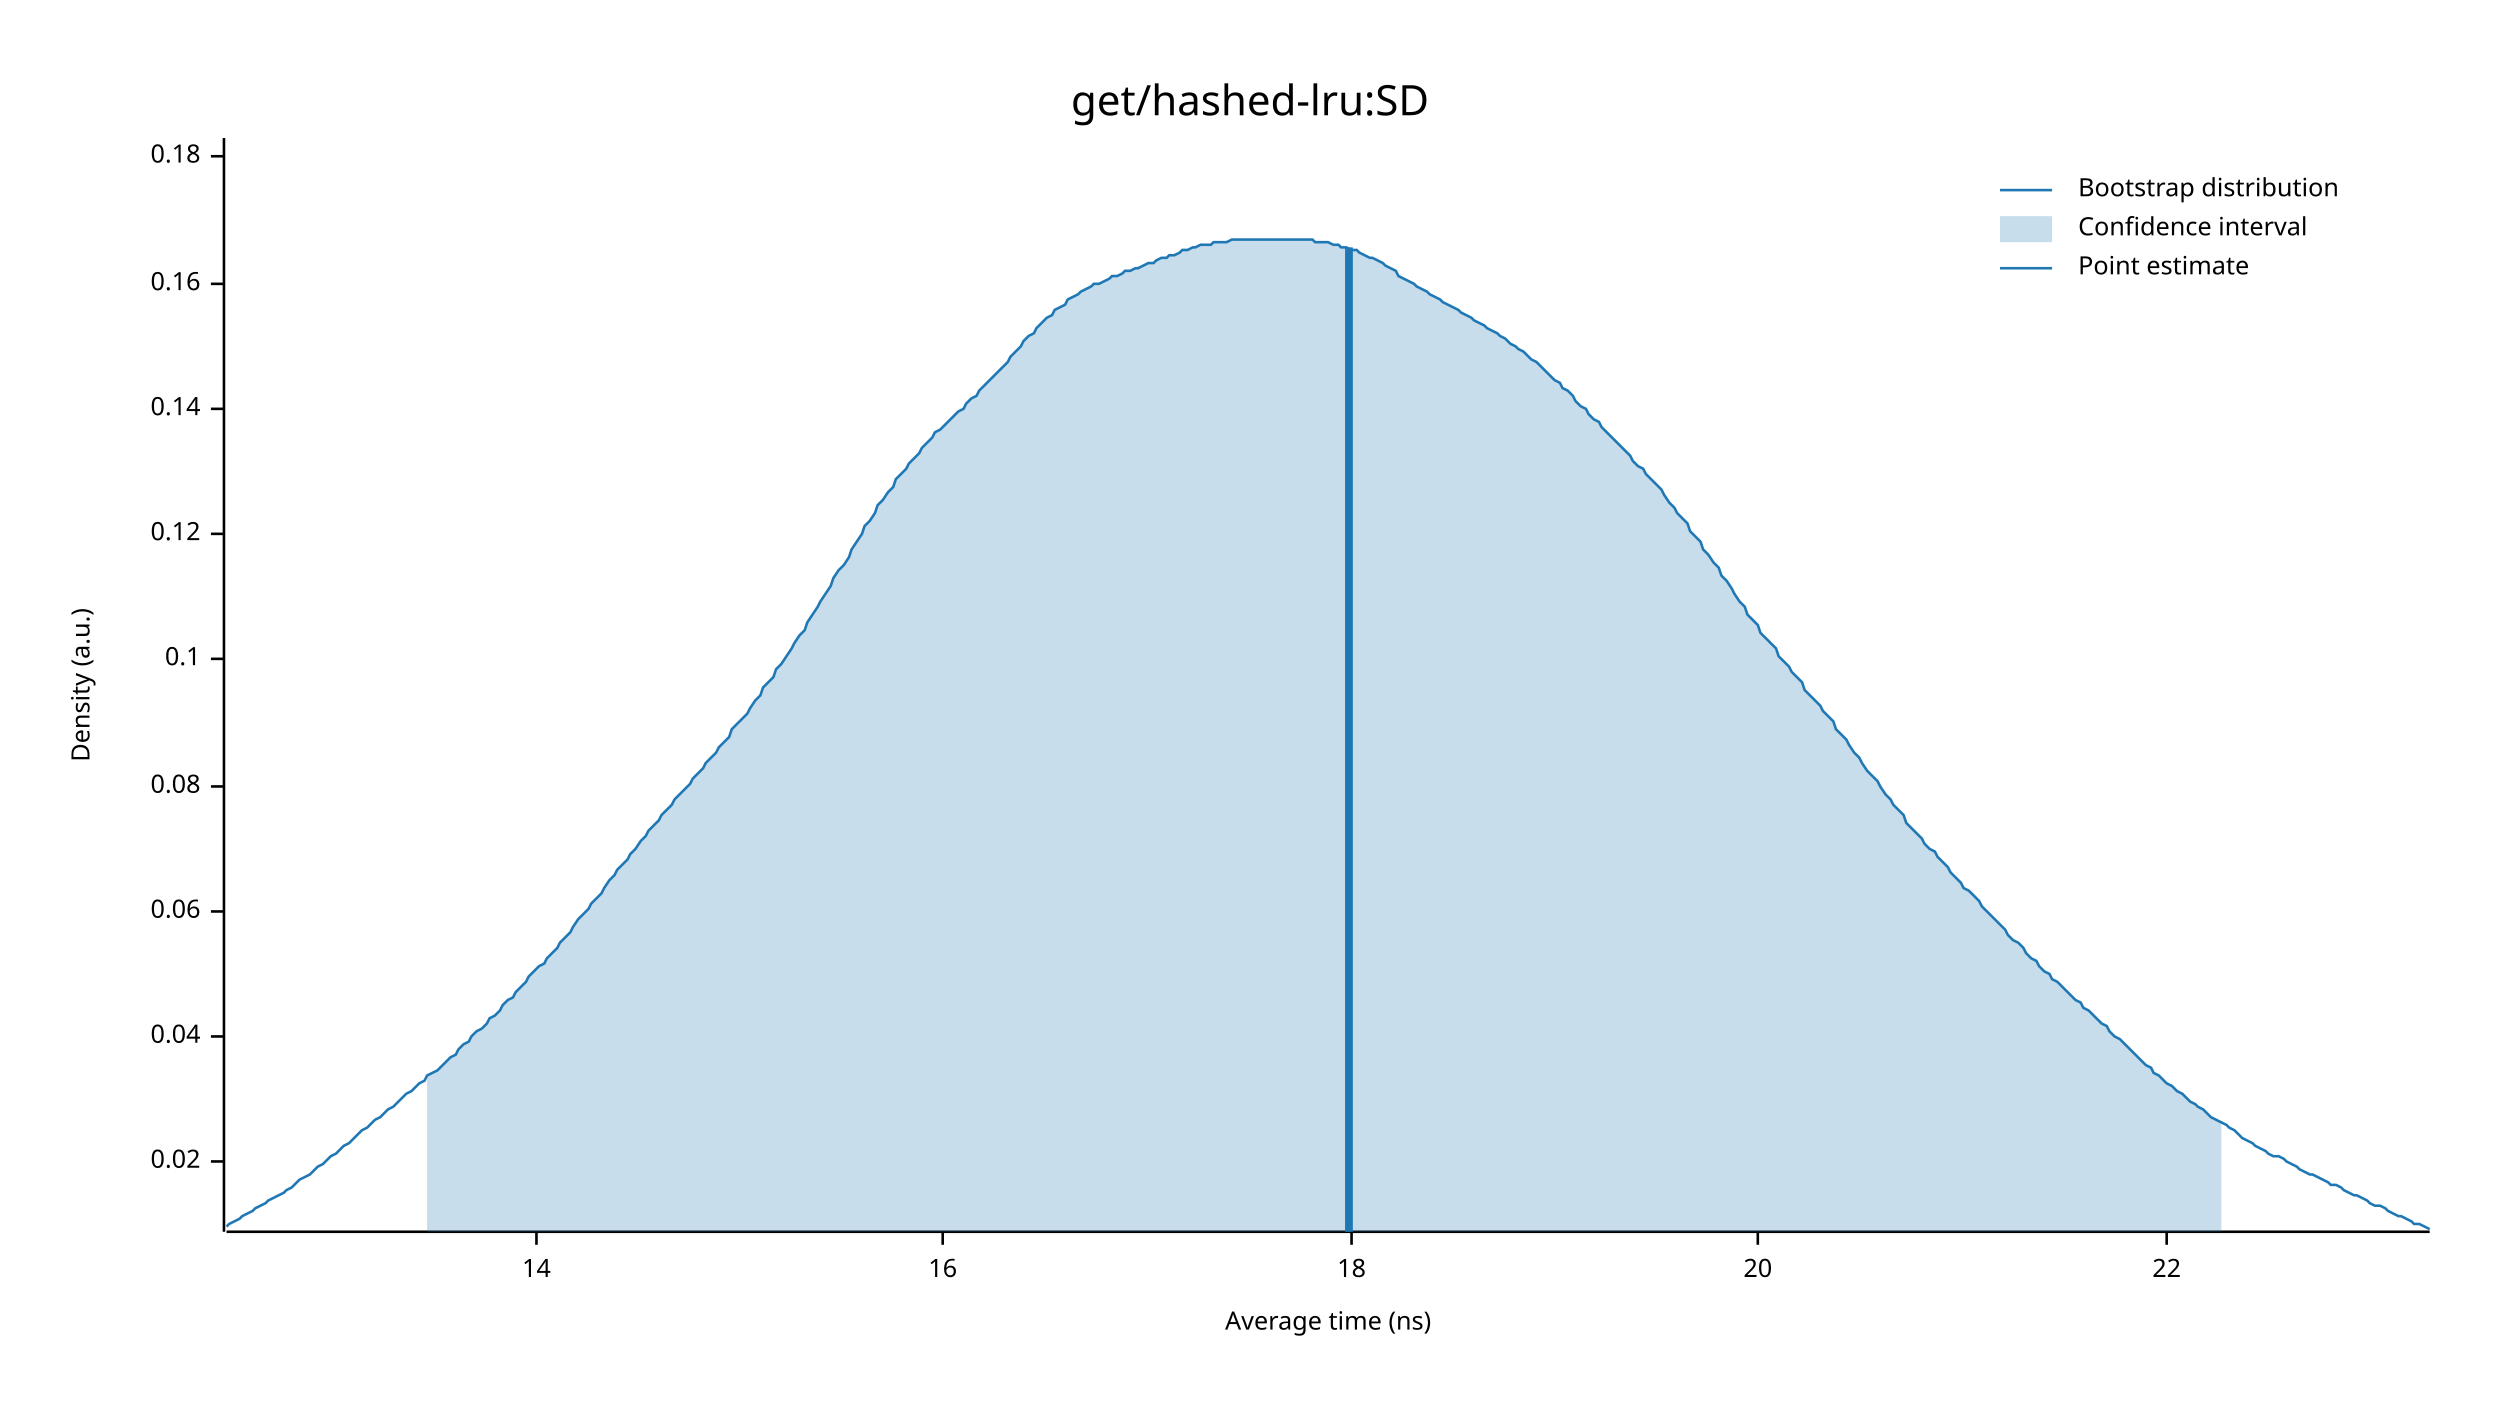
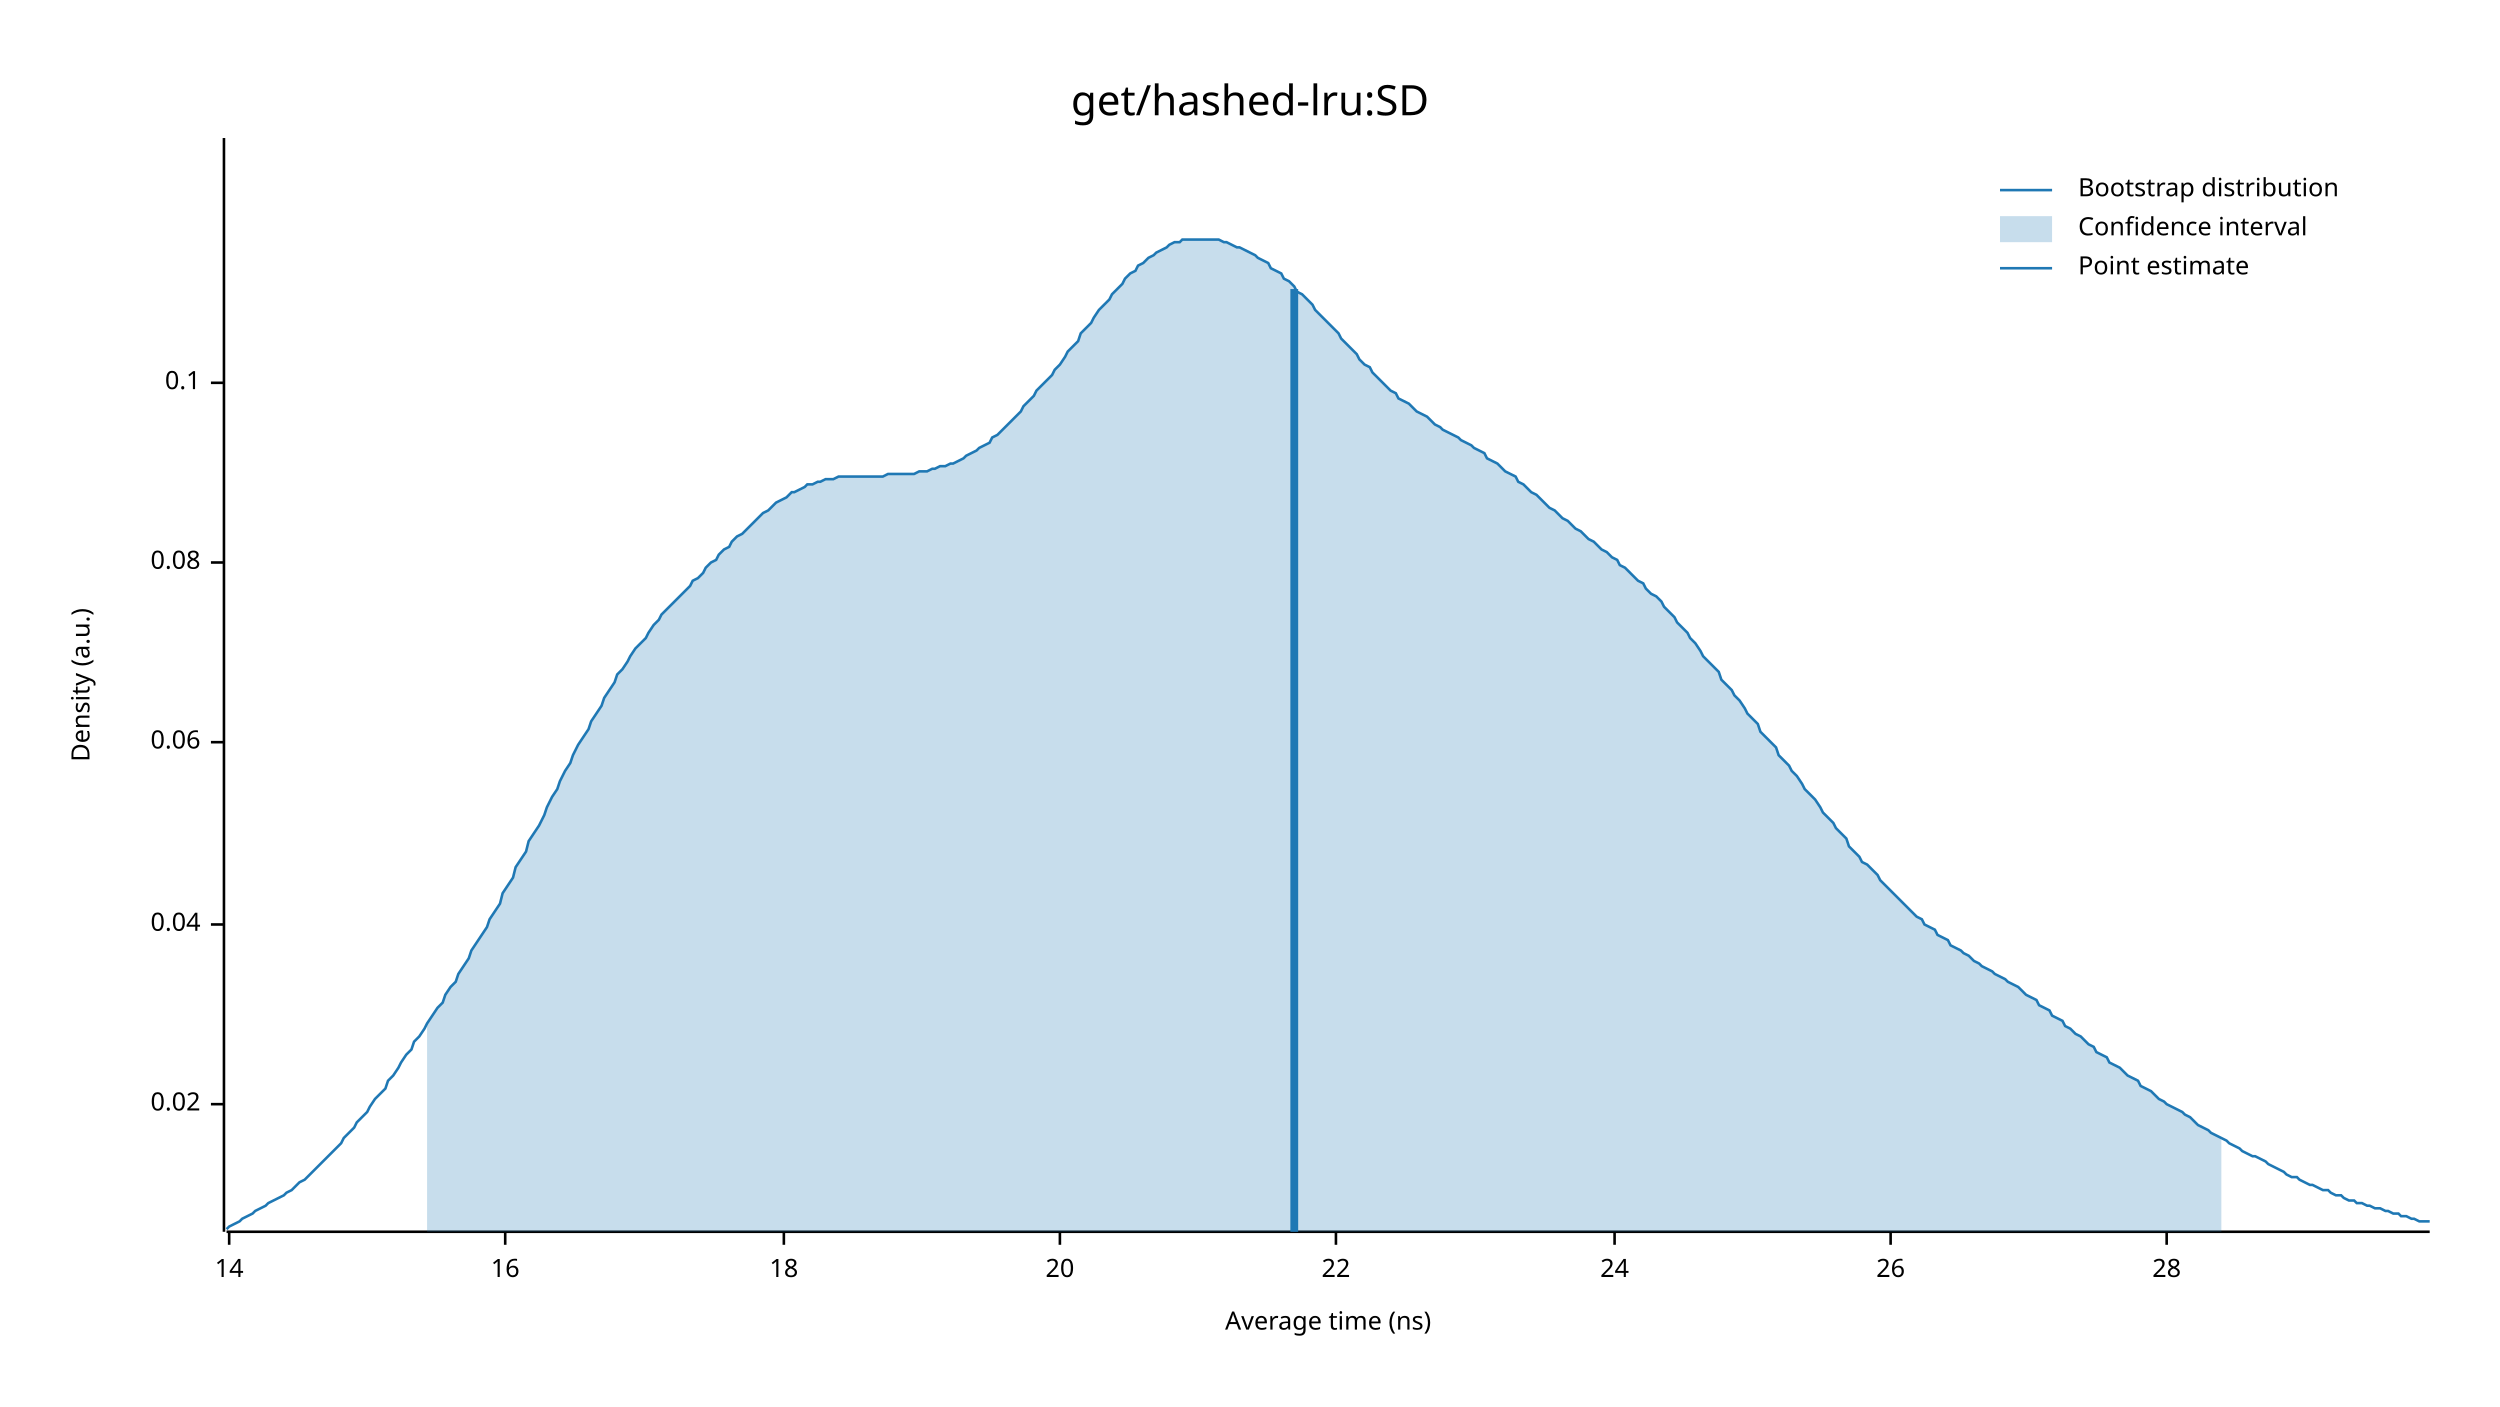
<svg xmlns="http://www.w3.org/2000/svg" width="960" height="540" viewBox="0 0 960 540">
  <text x="480" y="32" dy="0.76em" text-anchor="middle" font-family="sans-serif" font-size="16.129" opacity="1" fill="#000000">
get/hashed-lru:SD
</text>
  <text x="27" y="263" dy="0.76em" text-anchor="middle" font-family="sans-serif" font-size="9.677" opacity="1" fill="#000000" transform="rotate(270, 27, 263)">
Density (a.u.)
</text>
  <text x="510" y="513" dy="-0.5ex" text-anchor="middle" font-family="sans-serif" font-size="9.677" opacity="1" fill="#000000">
Average time (ns)
</text>
  <polyline fill="none" opacity="1" stroke="#000000" stroke-width="1" points="86,53 86,473 " />
-   <text x="77" y="446" dy="0.5ex" text-anchor="end" font-family="sans-serif" font-size="9.677" opacity="1" fill="#000000">
+   <text x="77" y="424" dy="0.5ex" text-anchor="end" font-family="sans-serif" font-size="9.677" opacity="1" fill="#000000">
0.02
</text>
-   <polyline fill="none" opacity="1" stroke="#000000" stroke-width="1" points="81,446 86,446 " />
-   <text x="77" y="398" dy="0.5ex" text-anchor="end" font-family="sans-serif" font-size="9.677" opacity="1" fill="#000000">
+   <polyline fill="none" opacity="1" stroke="#000000" stroke-width="1" points="81,424 86,424 " />
+   <text x="77" y="355" dy="0.5ex" text-anchor="end" font-family="sans-serif" font-size="9.677" opacity="1" fill="#000000">
0.04
</text>
-   <polyline fill="none" opacity="1" stroke="#000000" stroke-width="1" points="81,398 86,398 " />
-   <text x="77" y="350" dy="0.5ex" text-anchor="end" font-family="sans-serif" font-size="9.677" opacity="1" fill="#000000">
+   <polyline fill="none" opacity="1" stroke="#000000" stroke-width="1" points="81,355 86,355 " />
+   <text x="77" y="285" dy="0.5ex" text-anchor="end" font-family="sans-serif" font-size="9.677" opacity="1" fill="#000000">
0.06
</text>
-   <polyline fill="none" opacity="1" stroke="#000000" stroke-width="1" points="81,350 86,350 " />
-   <text x="77" y="302" dy="0.5ex" text-anchor="end" font-family="sans-serif" font-size="9.677" opacity="1" fill="#000000">
+   <polyline fill="none" opacity="1" stroke="#000000" stroke-width="1" points="81,285 86,285 " />
+   <text x="77" y="216" dy="0.5ex" text-anchor="end" font-family="sans-serif" font-size="9.677" opacity="1" fill="#000000">
0.08
</text>
-   <polyline fill="none" opacity="1" stroke="#000000" stroke-width="1" points="81,302 86,302 " />
-   <text x="77" y="253" dy="0.5ex" text-anchor="end" font-family="sans-serif" font-size="9.677" opacity="1" fill="#000000">
+   <polyline fill="none" opacity="1" stroke="#000000" stroke-width="1" points="81,216 86,216 " />
+   <text x="77" y="147" dy="0.5ex" text-anchor="end" font-family="sans-serif" font-size="9.677" opacity="1" fill="#000000">
0.1
</text>
-   <polyline fill="none" opacity="1" stroke="#000000" stroke-width="1" points="81,253 86,253 " />
-   <text x="77" y="205" dy="0.5ex" text-anchor="end" font-family="sans-serif" font-size="9.677" opacity="1" fill="#000000">
- 0.12
- </text>
-   <polyline fill="none" opacity="1" stroke="#000000" stroke-width="1" points="81,205 86,205 " />
-   <text x="77" y="157" dy="0.5ex" text-anchor="end" font-family="sans-serif" font-size="9.677" opacity="1" fill="#000000">
- 0.14
- </text>
-   <polyline fill="none" opacity="1" stroke="#000000" stroke-width="1" points="81,157 86,157 " />
-   <text x="77" y="109" dy="0.5ex" text-anchor="end" font-family="sans-serif" font-size="9.677" opacity="1" fill="#000000">
- 0.16
- </text>
-   <polyline fill="none" opacity="1" stroke="#000000" stroke-width="1" points="81,109 86,109 " />
-   <text x="77" y="60" dy="0.5ex" text-anchor="end" font-family="sans-serif" font-size="9.677" opacity="1" fill="#000000">
- 0.18
- </text>
-   <polyline fill="none" opacity="1" stroke="#000000" stroke-width="1" points="81,60 86,60 " />
+   <polyline fill="none" opacity="1" stroke="#000000" stroke-width="1" points="81,147 86,147 " />
  <polyline fill="none" opacity="1" stroke="#000000" stroke-width="1" points="87,473 933,473 " />
-   <text x="206" y="483" dy="0.76em" text-anchor="middle" font-family="sans-serif" font-size="9.677" opacity="1" fill="#000000">
+   <text x="88" y="483" dy="0.76em" text-anchor="middle" font-family="sans-serif" font-size="9.677" opacity="1" fill="#000000">
14
</text>
-   <polyline fill="none" opacity="1" stroke="#000000" stroke-width="1" points="206,473 206,478 " />
-   <text x="362" y="483" dy="0.76em" text-anchor="middle" font-family="sans-serif" font-size="9.677" opacity="1" fill="#000000">
+   <polyline fill="none" opacity="1" stroke="#000000" stroke-width="1" points="88,473 88,478 " />
+   <text x="194" y="483" dy="0.76em" text-anchor="middle" font-family="sans-serif" font-size="9.677" opacity="1" fill="#000000">
16
</text>
-   <polyline fill="none" opacity="1" stroke="#000000" stroke-width="1" points="362,473 362,478 " />
-   <text x="519" y="483" dy="0.76em" text-anchor="middle" font-family="sans-serif" font-size="9.677" opacity="1" fill="#000000">
+   <polyline fill="none" opacity="1" stroke="#000000" stroke-width="1" points="194,473 194,478 " />
+   <text x="301" y="483" dy="0.76em" text-anchor="middle" font-family="sans-serif" font-size="9.677" opacity="1" fill="#000000">
18
</text>
-   <polyline fill="none" opacity="1" stroke="#000000" stroke-width="1" points="519,473 519,478 " />
-   <text x="675" y="483" dy="0.76em" text-anchor="middle" font-family="sans-serif" font-size="9.677" opacity="1" fill="#000000">
+   <polyline fill="none" opacity="1" stroke="#000000" stroke-width="1" points="301,473 301,478 " />
+   <text x="407" y="483" dy="0.76em" text-anchor="middle" font-family="sans-serif" font-size="9.677" opacity="1" fill="#000000">
20
</text>
-   <polyline fill="none" opacity="1" stroke="#000000" stroke-width="1" points="675,473 675,478 " />
-   <text x="832" y="483" dy="0.76em" text-anchor="middle" font-family="sans-serif" font-size="9.677" opacity="1" fill="#000000">
+   <polyline fill="none" opacity="1" stroke="#000000" stroke-width="1" points="407,473 407,478 " />
+   <text x="513" y="483" dy="0.76em" text-anchor="middle" font-family="sans-serif" font-size="9.677" opacity="1" fill="#000000">
22
</text>
+   <polyline fill="none" opacity="1" stroke="#000000" stroke-width="1" points="513,473 513,478 " />
+   <text x="620" y="483" dy="0.76em" text-anchor="middle" font-family="sans-serif" font-size="9.677" opacity="1" fill="#000000">
+ 24
+ </text>
+   <polyline fill="none" opacity="1" stroke="#000000" stroke-width="1" points="620,473 620,478 " />
+   <text x="726" y="483" dy="0.76em" text-anchor="middle" font-family="sans-serif" font-size="9.677" opacity="1" fill="#000000">
+ 26
+ </text>
+   <polyline fill="none" opacity="1" stroke="#000000" stroke-width="1" points="726,473 726,478 " />
+   <text x="832" y="483" dy="0.76em" text-anchor="middle" font-family="sans-serif" font-size="9.677" opacity="1" fill="#000000">
+ 28
+ </text>
  <polyline fill="none" opacity="1" stroke="#000000" stroke-width="1" points="832,473 832,478 " />
-   <polyline fill="none" opacity="1" stroke="#1F78B4" stroke-width="1" points="87,471 88,470 90,469 92,468 93,467 95,466 97,465 98,464 100,463 102,462 103,461 105,460 107,459 109,458 110,457 112,456 114,454 115,453 117,452 119,451 120,450 122,448 124,447 125,446 127,444 129,443 131,441 132,440 134,439 136,437 137,436 139,434 141,433 142,432 144,430 146,429 148,427 149,426 151,425 153,423 154,422 156,420 158,419 159,418 161,416 163,415 164,413 166,412 168,411 170,409 171,408 173,406 175,405 176,403 178,401 180,400 181,398 183,396 185,395 187,393 188,391 190,390 192,388 193,386 195,384 197,383 198,381 200,379 202,377 203,375 205,373 207,371 209,370 210,368 212,366 214,364 215,362 217,360 219,358 220,356 222,353 224,351 226,349 227,347 229,345 231,343 232,341 234,338 236,336 237,334 239,332 241,330 242,328 244,326 246,323 248,321 249,319 251,317 253,315 254,313 256,311 258,309 259,307 261,305 263,303 265,301 266,299 268,297 270,295 271,293 273,291 275,289 276,287 278,285 280,283 281,280 283,278 285,276 287,274 288,272 290,269 292,267 293,264 295,262 297,260 298,257 300,255 302,252 304,249 305,247 307,244 309,242 310,239 312,236 314,233 315,231 317,228 319,225 320,222 322,219 324,217 326,214 327,211 329,208 331,205 332,202 334,200 336,197 337,194 339,192 341,189 343,187 344,184 346,182 348,180 349,178 351,176 353,174 354,172 356,170 358,168 359,166 361,165 363,163 365,161 366,160 368,158 370,157 371,155 373,153 375,152 376,150 378,148 380,146 381,145 383,143 385,141 387,139 388,137 390,135 392,133 393,131 395,129 397,128 398,126 400,124 402,122 404,121 405,119 407,118 409,117 410,115 412,114 414,113 415,112 417,111 419,110 420,109 422,109 424,108 426,107 427,106 429,106 431,105 432,104 434,104 436,103 437,103 439,102 441,101 443,101 444,100 446,99 448,99 449,98 451,98 453,97 454,96 456,96 458,95 459,95 461,94 463,94 465,94 466,93 468,93 470,93 471,93 473,92 475,92 476,92 478,92 480,92 482,92 483,92 485,92 487,92 488,92 490,92 492,92 493,92 495,92 497,92 498,92 500,92 502,92 504,92 505,93 507,93 509,93 510,93 512,94 514,94 515,95 517,95 519,96 521,96 522,97 524,98 526,99 527,99 529,100 531,101 532,102 534,103 536,104 537,106 539,107 541,108 543,109 544,110 546,111 548,112 549,113 551,114 553,115 554,116 556,117 558,118 560,119 561,120 563,121 565,122 566,123 568,124 570,125 571,126 573,127 575,128 576,129 578,130 580,132 582,133 583,134 585,135 587,137 588,138 590,139 592,141 593,142 595,144 597,146 599,147 600,149 602,150 604,152 605,154 607,156 609,157 610,159 612,161 614,162 615,164 617,166 619,168 621,170 622,171 624,173 626,175 627,177 629,179 631,180 632,182 634,184 636,186 638,188 639,190 641,193 643,195 644,197 646,199 648,201 649,204 651,206 653,208 654,211 656,213 658,216 660,218 661,221 663,223 665,226 666,228 668,231 670,233 671,236 673,238 675,240 676,243 678,245 680,247 682,249 683,252 685,254 687,256 688,258 690,260 692,262 693,265 695,267 697,269 699,271 700,273 702,275 704,277 705,280 707,282 709,284 710,286 712,289 714,291 715,293 717,296 719,298 721,300 722,302 724,305 726,307 727,309 729,311 731,313 732,316 734,318 736,320 738,322 739,324 741,326 743,327 744,329 746,331 748,333 749,335 751,337 753,339 754,341 756,342 758,344 760,346 761,348 763,350 765,352 766,353 768,355 770,357 771,359 773,361 775,362 777,364 778,366 780,368 782,369 783,371 785,373 787,374 788,376 790,377 792,379 793,380 795,382 797,384 799,385 800,387 802,388 804,390 805,391 807,393 809,394 810,396 812,398 814,399 816,401 817,402 819,404 821,406 822,407 824,409 826,410 827,412 829,413 831,415 832,416 834,417 836,419 838,420 839,421 841,423 843,424 844,425 846,426 848,428 849,429 851,430 853,431 855,432 856,433 858,434 860,436 861,437 863,438 865,439 866,440 868,441 870,442 871,443 873,444 875,444 877,445 878,446 880,447 882,448 883,449 885,450 887,451 888,451 890,452 892,453 894,454 895,455 897,455 899,456 900,457 902,458 904,459 905,459 907,460 909,461 910,462 912,463 914,463 916,464 917,465 919,466 921,467 922,467 924,468 926,469 927,470 929,470 931,471 933,472 " />
-   <polygon opacity="0.25" fill="#1F78B4" points="164,413 166,412 168,411 170,409 171,408 173,406 175,405 176,403 178,401 180,400 181,398 183,396 185,395 187,393 188,391 190,390 192,388 193,386 195,384 197,383 198,381 200,379 202,377 203,375 205,373 207,371 209,370 210,368 212,366 214,364 215,362 217,360 219,358 220,356 222,353 224,351 226,349 227,347 229,345 231,343 232,341 234,338 236,336 237,334 239,332 241,330 242,328 244,326 246,323 248,321 249,319 251,317 253,315 254,313 256,311 258,309 259,307 261,305 263,303 265,301 266,299 268,297 270,295 271,293 273,291 275,289 276,287 278,285 280,283 281,280 283,278 285,276 287,274 288,272 290,269 292,267 293,264 295,262 297,260 298,257 300,255 302,252 304,249 305,247 307,244 309,242 310,239 312,236 314,233 315,231 317,228 319,225 320,222 322,219 324,217 326,214 327,211 329,208 331,205 332,202 334,200 336,197 337,194 339,192 341,189 343,187 344,184 346,182 348,180 349,178 351,176 353,174 354,172 356,170 358,168 359,166 361,165 363,163 365,161 366,160 368,158 370,157 371,155 373,153 375,152 376,150 378,148 380,146 381,145 383,143 385,141 387,139 388,137 390,135 392,133 393,131 395,129 397,128 398,126 400,124 402,122 404,121 405,119 407,118 409,117 410,115 412,114 414,113 415,112 417,111 419,110 420,109 422,109 424,108 426,107 427,106 429,106 431,105 432,104 434,104 436,103 437,103 439,102 441,101 443,101 444,100 446,99 448,99 449,98 451,98 453,97 454,96 456,96 458,95 459,95 461,94 463,94 465,94 466,93 468,93 470,93 471,93 473,92 475,92 476,92 478,92 480,92 482,92 483,92 485,92 487,92 488,92 490,92 492,92 493,92 495,92 497,92 498,92 500,92 502,92 504,92 505,93 507,93 509,93 510,93 512,94 514,94 515,95 517,95 519,96 521,96 522,97 524,98 526,99 527,99 529,100 531,101 532,102 534,103 536,104 537,106 539,107 541,108 543,109 544,110 546,111 548,112 549,113 551,114 553,115 554,116 556,117 558,118 560,119 561,120 563,121 565,122 566,123 568,124 570,125 571,126 573,127 575,128 576,129 578,130 580,132 582,133 583,134 585,135 587,137 588,138 590,139 592,141 593,142 595,144 597,146 599,147 600,149 602,150 604,152 605,154 607,156 609,157 610,159 612,161 614,162 615,164 617,166 619,168 621,170 622,171 624,173 626,175 627,177 629,179 631,180 632,182 634,184 636,186 638,188 639,190 641,193 643,195 644,197 646,199 648,201 649,204 651,206 653,208 654,211 656,213 658,216 660,218 661,221 663,223 665,226 666,228 668,231 670,233 671,236 673,238 675,240 676,243 678,245 680,247 682,249 683,252 685,254 687,256 688,258 690,260 692,262 693,265 695,267 697,269 699,271 700,273 702,275 704,277 705,280 707,282 709,284 710,286 712,289 714,291 715,293 717,296 719,298 721,300 722,302 724,305 726,307 727,309 729,311 731,313 732,316 734,318 736,320 738,322 739,324 741,326 743,327 744,329 746,331 748,333 749,335 751,337 753,339 754,341 756,342 758,344 760,346 761,348 763,350 765,352 766,353 768,355 770,357 771,359 773,361 775,362 777,364 778,366 780,368 782,369 783,371 785,373 787,374 788,376 790,377 792,379 793,380 795,382 797,384 799,385 800,387 802,388 804,390 805,391 807,393 809,394 810,396 812,398 814,399 816,401 817,402 819,404 821,406 822,407 824,409 826,410 827,412 829,413 831,415 832,416 834,417 836,419 838,420 839,421 841,423 843,424 844,425 846,426 848,428 849,429 851,430 853,431 853,473 164,473 " />
-   <polyline fill="none" opacity="1" stroke="#1F78B4" stroke-width="3" points="518,473 518,95 " />
+   <polyline fill="none" opacity="1" stroke="#1F78B4" stroke-width="1" points="87,472 88,471 90,470 92,469 93,468 95,467 97,466 98,465 100,464 102,463 103,462 105,461 107,460 109,459 110,458 112,457 114,455 115,454 117,453 119,451 120,450 122,448 124,446 125,445 127,443 129,441 131,439 132,437 134,435 136,433 137,431 139,429 141,427 142,425 144,422 146,420 148,418 149,415 151,413 153,410 154,408 156,405 158,403 159,400 161,398 163,395 164,393 166,390 168,387 170,385 171,382 173,379 175,377 176,374 178,371 180,368 181,365 183,362 185,359 187,356 188,353 190,350 192,347 193,343 195,340 197,337 198,333 200,330 202,327 203,323 205,320 207,317 209,313 210,310 212,306 214,303 215,300 217,296 219,293 220,290 222,286 224,283 226,280 227,277 229,274 231,271 232,268 234,265 236,262 237,259 239,257 241,254 242,252 244,249 246,247 248,245 249,243 251,240 253,238 254,236 256,234 258,232 259,231 261,229 263,227 265,225 266,223 268,222 270,220 271,218 273,216 275,215 276,213 278,211 280,210 281,208 283,206 285,205 287,203 288,202 290,200 292,198 293,197 295,196 297,194 298,193 300,192 302,191 304,189 305,189 307,188 309,187 310,186 312,186 314,185 315,185 317,184 319,184 320,184 322,183 324,183 326,183 327,183 329,183 331,183 332,183 334,183 336,183 337,183 339,183 341,182 343,182 344,182 346,182 348,182 349,182 351,182 353,181 354,181 356,181 358,180 359,180 361,179 363,179 365,178 366,178 368,177 370,176 371,175 373,174 375,173 376,172 378,171 380,170 381,168 383,167 385,165 387,163 388,162 390,160 392,158 393,156 395,154 397,152 398,150 400,148 402,146 404,144 405,142 407,140 409,137 410,135 412,133 414,131 415,128 417,126 419,124 420,122 422,119 424,117 426,115 427,113 429,111 431,109 432,107 434,105 436,104 437,102 439,101 441,99 443,98 444,97 446,96 448,95 449,94 451,93 453,93 454,92 456,92 458,92 459,92 461,92 463,92 465,92 466,92 468,92 470,93 471,93 473,94 475,95 476,95 478,96 480,97 482,98 483,99 485,100 487,101 488,103 490,104 492,105 493,107 495,108 497,110 498,112 500,113 502,115 504,117 505,119 507,121 509,123 510,124 512,126 514,128 515,130 517,132 519,134 521,136 522,138 524,140 526,141 527,143 529,145 531,147 532,148 534,150 536,151 537,153 539,154 541,155 543,157 544,158 546,159 548,160 549,161 551,163 553,164 554,165 556,166 558,167 560,168 561,169 563,170 565,171 566,172 568,173 570,174 571,176 573,177 575,178 576,179 578,181 580,182 582,183 583,185 585,186 587,188 588,189 590,190 592,192 593,193 595,195 597,196 599,198 600,199 602,200 604,202 605,203 607,204 609,206 610,207 612,208 614,210 615,211 617,212 619,214 621,215 622,217 624,218 626,220 627,221 629,223 631,224 632,226 634,228 636,229 638,231 639,233 641,235 643,237 644,239 646,241 648,243 649,245 651,247 653,250 654,252 656,254 658,256 660,258 661,261 663,263 665,265 666,267 668,269 670,272 671,274 673,276 675,278 676,281 678,283 680,285 682,287 683,290 685,292 687,294 688,296 690,298 692,301 693,303 695,305 697,307 699,310 700,312 702,314 704,316 705,318 707,320 709,322 710,325 712,327 714,329 715,331 717,332 719,334 721,336 722,338 724,340 726,342 727,343 729,345 731,347 732,348 734,350 736,352 738,353 739,355 741,356 743,357 744,359 746,360 748,361 749,363 751,364 753,365 754,366 756,367 758,369 760,370 761,371 763,372 765,373 766,374 768,375 770,376 771,377 773,378 775,379 777,381 778,382 780,383 782,384 783,386 785,387 787,388 788,390 790,391 792,392 793,394 795,395 797,397 799,398 800,399 802,401 804,402 805,404 807,405 809,406 810,408 812,409 814,410 816,412 817,413 819,414 821,415 822,417 824,418 826,419 827,420 829,422 831,423 832,424 834,425 836,426 838,427 839,428 841,429 843,431 844,432 846,433 848,434 849,435 851,436 853,437 855,438 856,439 858,440 860,441 861,442 863,443 865,444 866,444 868,445 870,446 871,447 873,448 875,449 877,450 878,451 880,452 882,452 883,453 885,454 887,455 888,455 890,456 892,457 894,457 895,458 897,459 899,459 900,460 902,461 904,461 905,462 907,462 909,463 910,463 912,464 914,464 916,465 917,465 919,466 921,466 922,467 924,467 926,468 927,468 929,469 931,469 933,469 " />
+   <polygon opacity="0.25" fill="#1F78B4" points="164,393 166,390 168,387 170,385 171,382 173,379 175,377 176,374 178,371 180,368 181,365 183,362 185,359 187,356 188,353 190,350 192,347 193,343 195,340 197,337 198,333 200,330 202,327 203,323 205,320 207,317 209,313 210,310 212,306 214,303 215,300 217,296 219,293 220,290 222,286 224,283 226,280 227,277 229,274 231,271 232,268 234,265 236,262 237,259 239,257 241,254 242,252 244,249 246,247 248,245 249,243 251,240 253,238 254,236 256,234 258,232 259,231 261,229 263,227 265,225 266,223 268,222 270,220 271,218 273,216 275,215 276,213 278,211 280,210 281,208 283,206 285,205 287,203 288,202 290,200 292,198 293,197 295,196 297,194 298,193 300,192 302,191 304,189 305,189 307,188 309,187 310,186 312,186 314,185 315,185 317,184 319,184 320,184 322,183 324,183 326,183 327,183 329,183 331,183 332,183 334,183 336,183 337,183 339,183 341,182 343,182 344,182 346,182 348,182 349,182 351,182 353,181 354,181 356,181 358,180 359,180 361,179 363,179 365,178 366,178 368,177 370,176 371,175 373,174 375,173 376,172 378,171 380,170 381,168 383,167 385,165 387,163 388,162 390,160 392,158 393,156 395,154 397,152 398,150 400,148 402,146 404,144 405,142 407,140 409,137 410,135 412,133 414,131 415,128 417,126 419,124 420,122 422,119 424,117 426,115 427,113 429,111 431,109 432,107 434,105 436,104 437,102 439,101 441,99 443,98 444,97 446,96 448,95 449,94 451,93 453,93 454,92 456,92 458,92 459,92 461,92 463,92 465,92 466,92 468,92 470,93 471,93 473,94 475,95 476,95 478,96 480,97 482,98 483,99 485,100 487,101 488,103 490,104 492,105 493,107 495,108 497,110 498,112 500,113 502,115 504,117 505,119 507,121 509,123 510,124 512,126 514,128 515,130 517,132 519,134 521,136 522,138 524,140 526,141 527,143 529,145 531,147 532,148 534,150 536,151 537,153 539,154 541,155 543,157 544,158 546,159 548,160 549,161 551,163 553,164 554,165 556,166 558,167 560,168 561,169 563,170 565,171 566,172 568,173 570,174 571,176 573,177 575,178 576,179 578,181 580,182 582,183 583,185 585,186 587,188 588,189 590,190 592,192 593,193 595,195 597,196 599,198 600,199 602,200 604,202 605,203 607,204 609,206 610,207 612,208 614,210 615,211 617,212 619,214 621,215 622,217 624,218 626,220 627,221 629,223 631,224 632,226 634,228 636,229 638,231 639,233 641,235 643,237 644,239 646,241 648,243 649,245 651,247 653,250 654,252 656,254 658,256 660,258 661,261 663,263 665,265 666,267 668,269 670,272 671,274 673,276 675,278 676,281 678,283 680,285 682,287 683,290 685,292 687,294 688,296 690,298 692,301 693,303 695,305 697,307 699,310 700,312 702,314 704,316 705,318 707,320 709,322 710,325 712,327 714,329 715,331 717,332 719,334 721,336 722,338 724,340 726,342 727,343 729,345 731,347 732,348 734,350 736,352 738,353 739,355 741,356 743,357 744,359 746,360 748,361 749,363 751,364 753,365 754,366 756,367 758,369 760,370 761,371 763,372 765,373 766,374 768,375 770,376 771,377 773,378 775,379 777,381 778,382 780,383 782,384 783,386 785,387 787,388 788,390 790,391 792,392 793,394 795,395 797,397 799,398 800,399 802,401 804,402 805,404 807,405 809,406 810,408 812,409 814,410 816,412 817,413 819,414 821,415 822,417 824,418 826,419 827,420 829,422 831,423 832,424 834,425 836,426 838,427 839,428 841,429 843,431 844,432 846,433 848,434 849,435 851,436 853,437 853,473 164,473 " />
+   <polyline fill="none" opacity="1" stroke="#1F78B4" stroke-width="3" points="497,473 497,111 " />
  <text x="798" y="68" dy="0.76em" text-anchor="start" font-family="sans-serif" font-size="9.677" opacity="1" fill="#000000">
Bootstrap distribution
</text>
  <text x="798" y="83" dy="0.76em" text-anchor="start" font-family="sans-serif" font-size="9.677" opacity="1" fill="#000000">
Confidence interval
</text>
  <text x="798" y="98" dy="0.76em" text-anchor="start" font-family="sans-serif" font-size="9.677" opacity="1" fill="#000000">
Point estimate
</text>
  <polyline fill="none" opacity="1" stroke="#1F78B4" stroke-width="1" points="768,73 788,73 " />
  <rect x="768" y="83" width="20" height="10" opacity="0.25" fill="#1F78B4" stroke="none" />
  <polyline fill="none" opacity="1" stroke="#1F78B4" stroke-width="1" points="768,103 788,103 " />
</svg>
